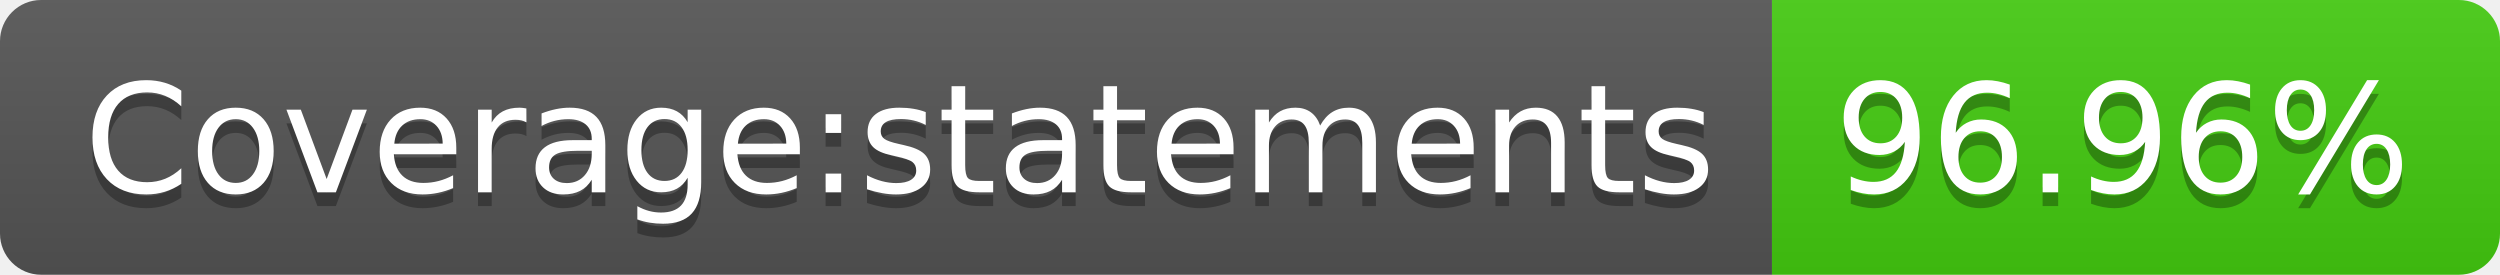
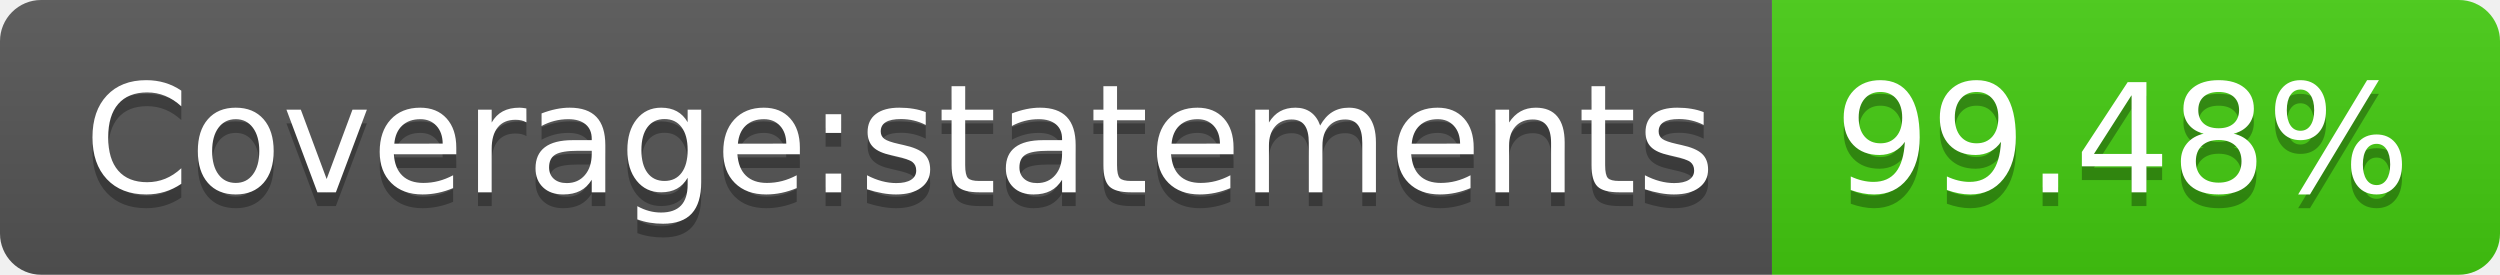
- <svg xmlns="http://www.w3.org/2000/svg" width="182" height="20" role="img" aria-label="Coverage:statements: 96.96%">
+ <svg xmlns="http://www.w3.org/2000/svg" width="182" height="20" role="img" aria-label="Coverage:statements: 99.48%">
  <linearGradient id="s" x2="0" y2="100%">
    <stop offset="0" stop-color="#bbb" stop-opacity=".1" />
    <stop offset="1" stop-opacity=".1" />
  </linearGradient>
  <clipPath id="r">
    <rect width="182" height="20" rx="3" fill="#fff" />
  </clipPath>
  <g clip-path="url(#r)">
    <rect width="129" height="20" fill="#555" />
    <rect x="129" width="53" height="20" fill="#4c1" />
    <rect width="182" height="20" fill="url(#s)" />
  </g>
  <g fill="#fff" text-anchor="middle" font-family="Verdana,Geneva,DejaVu Sans,sans-serif" text-rendering="geometricPrecision" font-size="110">
    <text aria-hidden="true" x="655" y="150" fill="#010101" fill-opacity=".3" transform="scale(.1)" textLength="1190">Coverage:statements</text>
    <text x="655" y="140" transform="scale(.1)" fill="#fff" textLength="1190">Coverage:statements</text>
-     <text aria-hidden="true" x="1545" y="150" fill="#010101" fill-opacity=".3" transform="scale(.1)" textLength="430">96.96%</text>
-     <text x="1545" y="140" transform="scale(.1)" fill="#fff" textLength="430">96.96%</text>
+     <text aria-hidden="true" x="1545" y="150" fill="#010101" fill-opacity=".3" transform="scale(.1)" textLength="430">99.48%</text>
+     <text x="1545" y="140" transform="scale(.1)" fill="#fff" textLength="430">99.48%</text>
  </g>
</svg>
